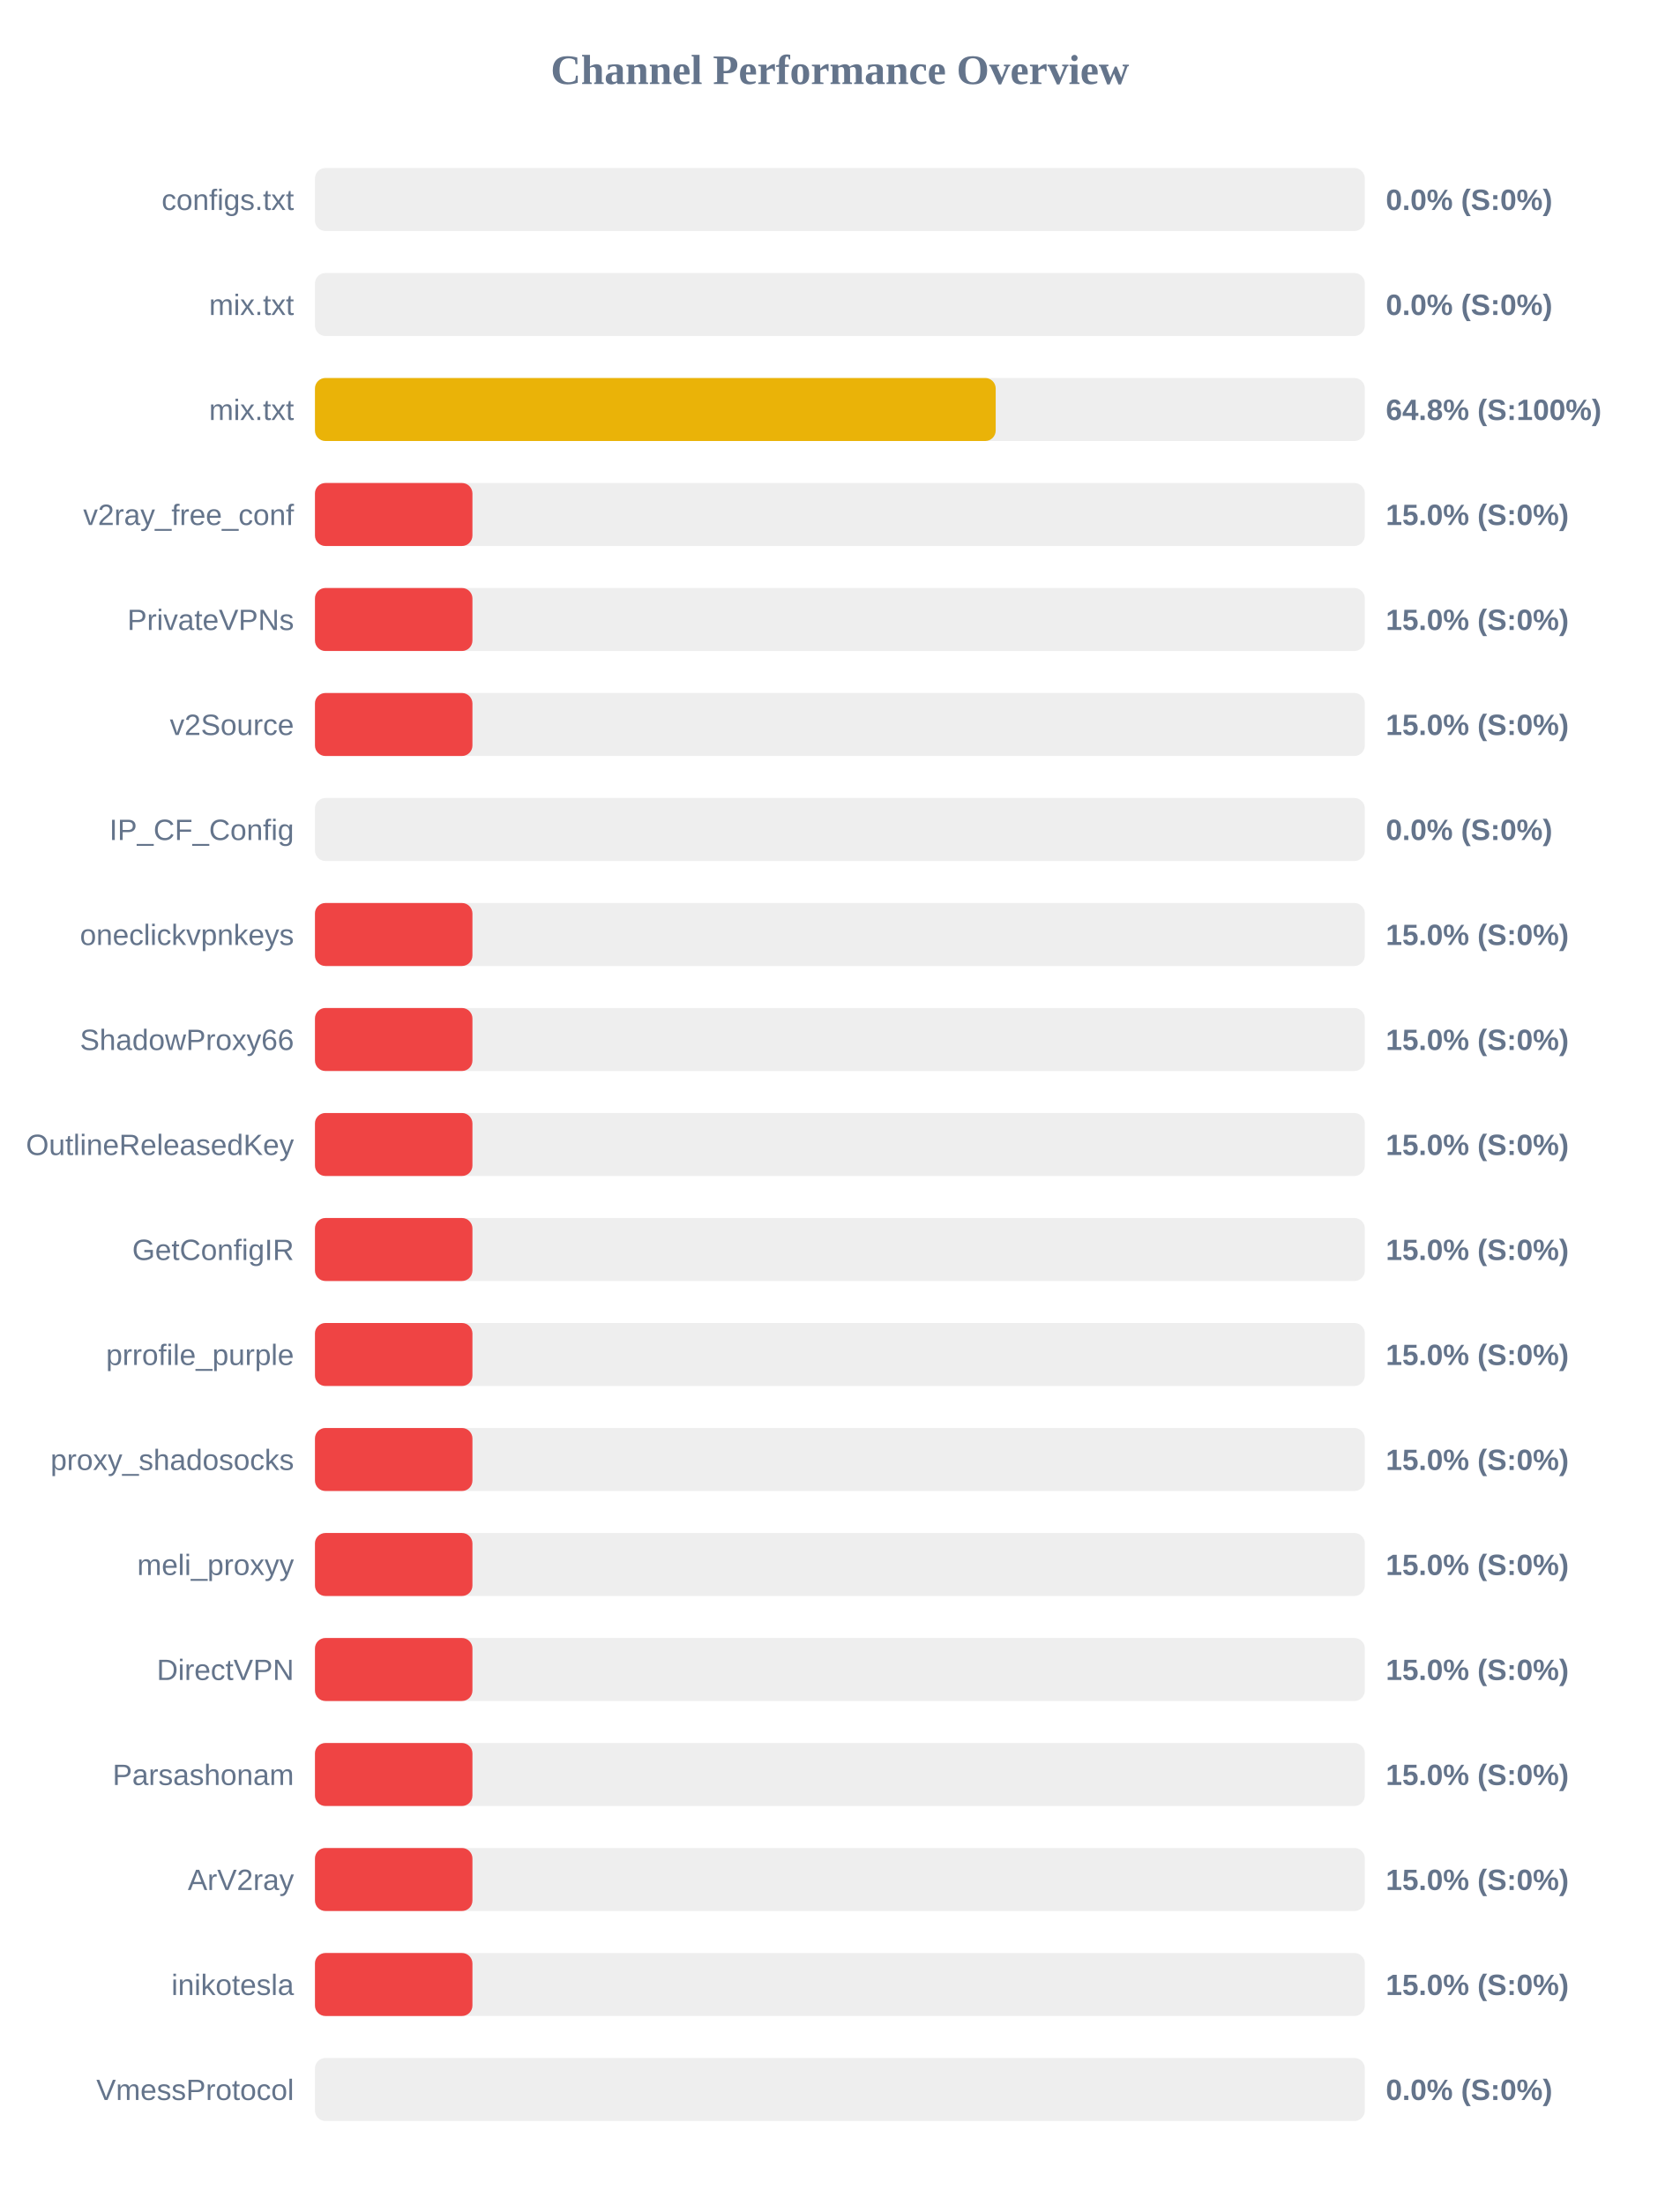
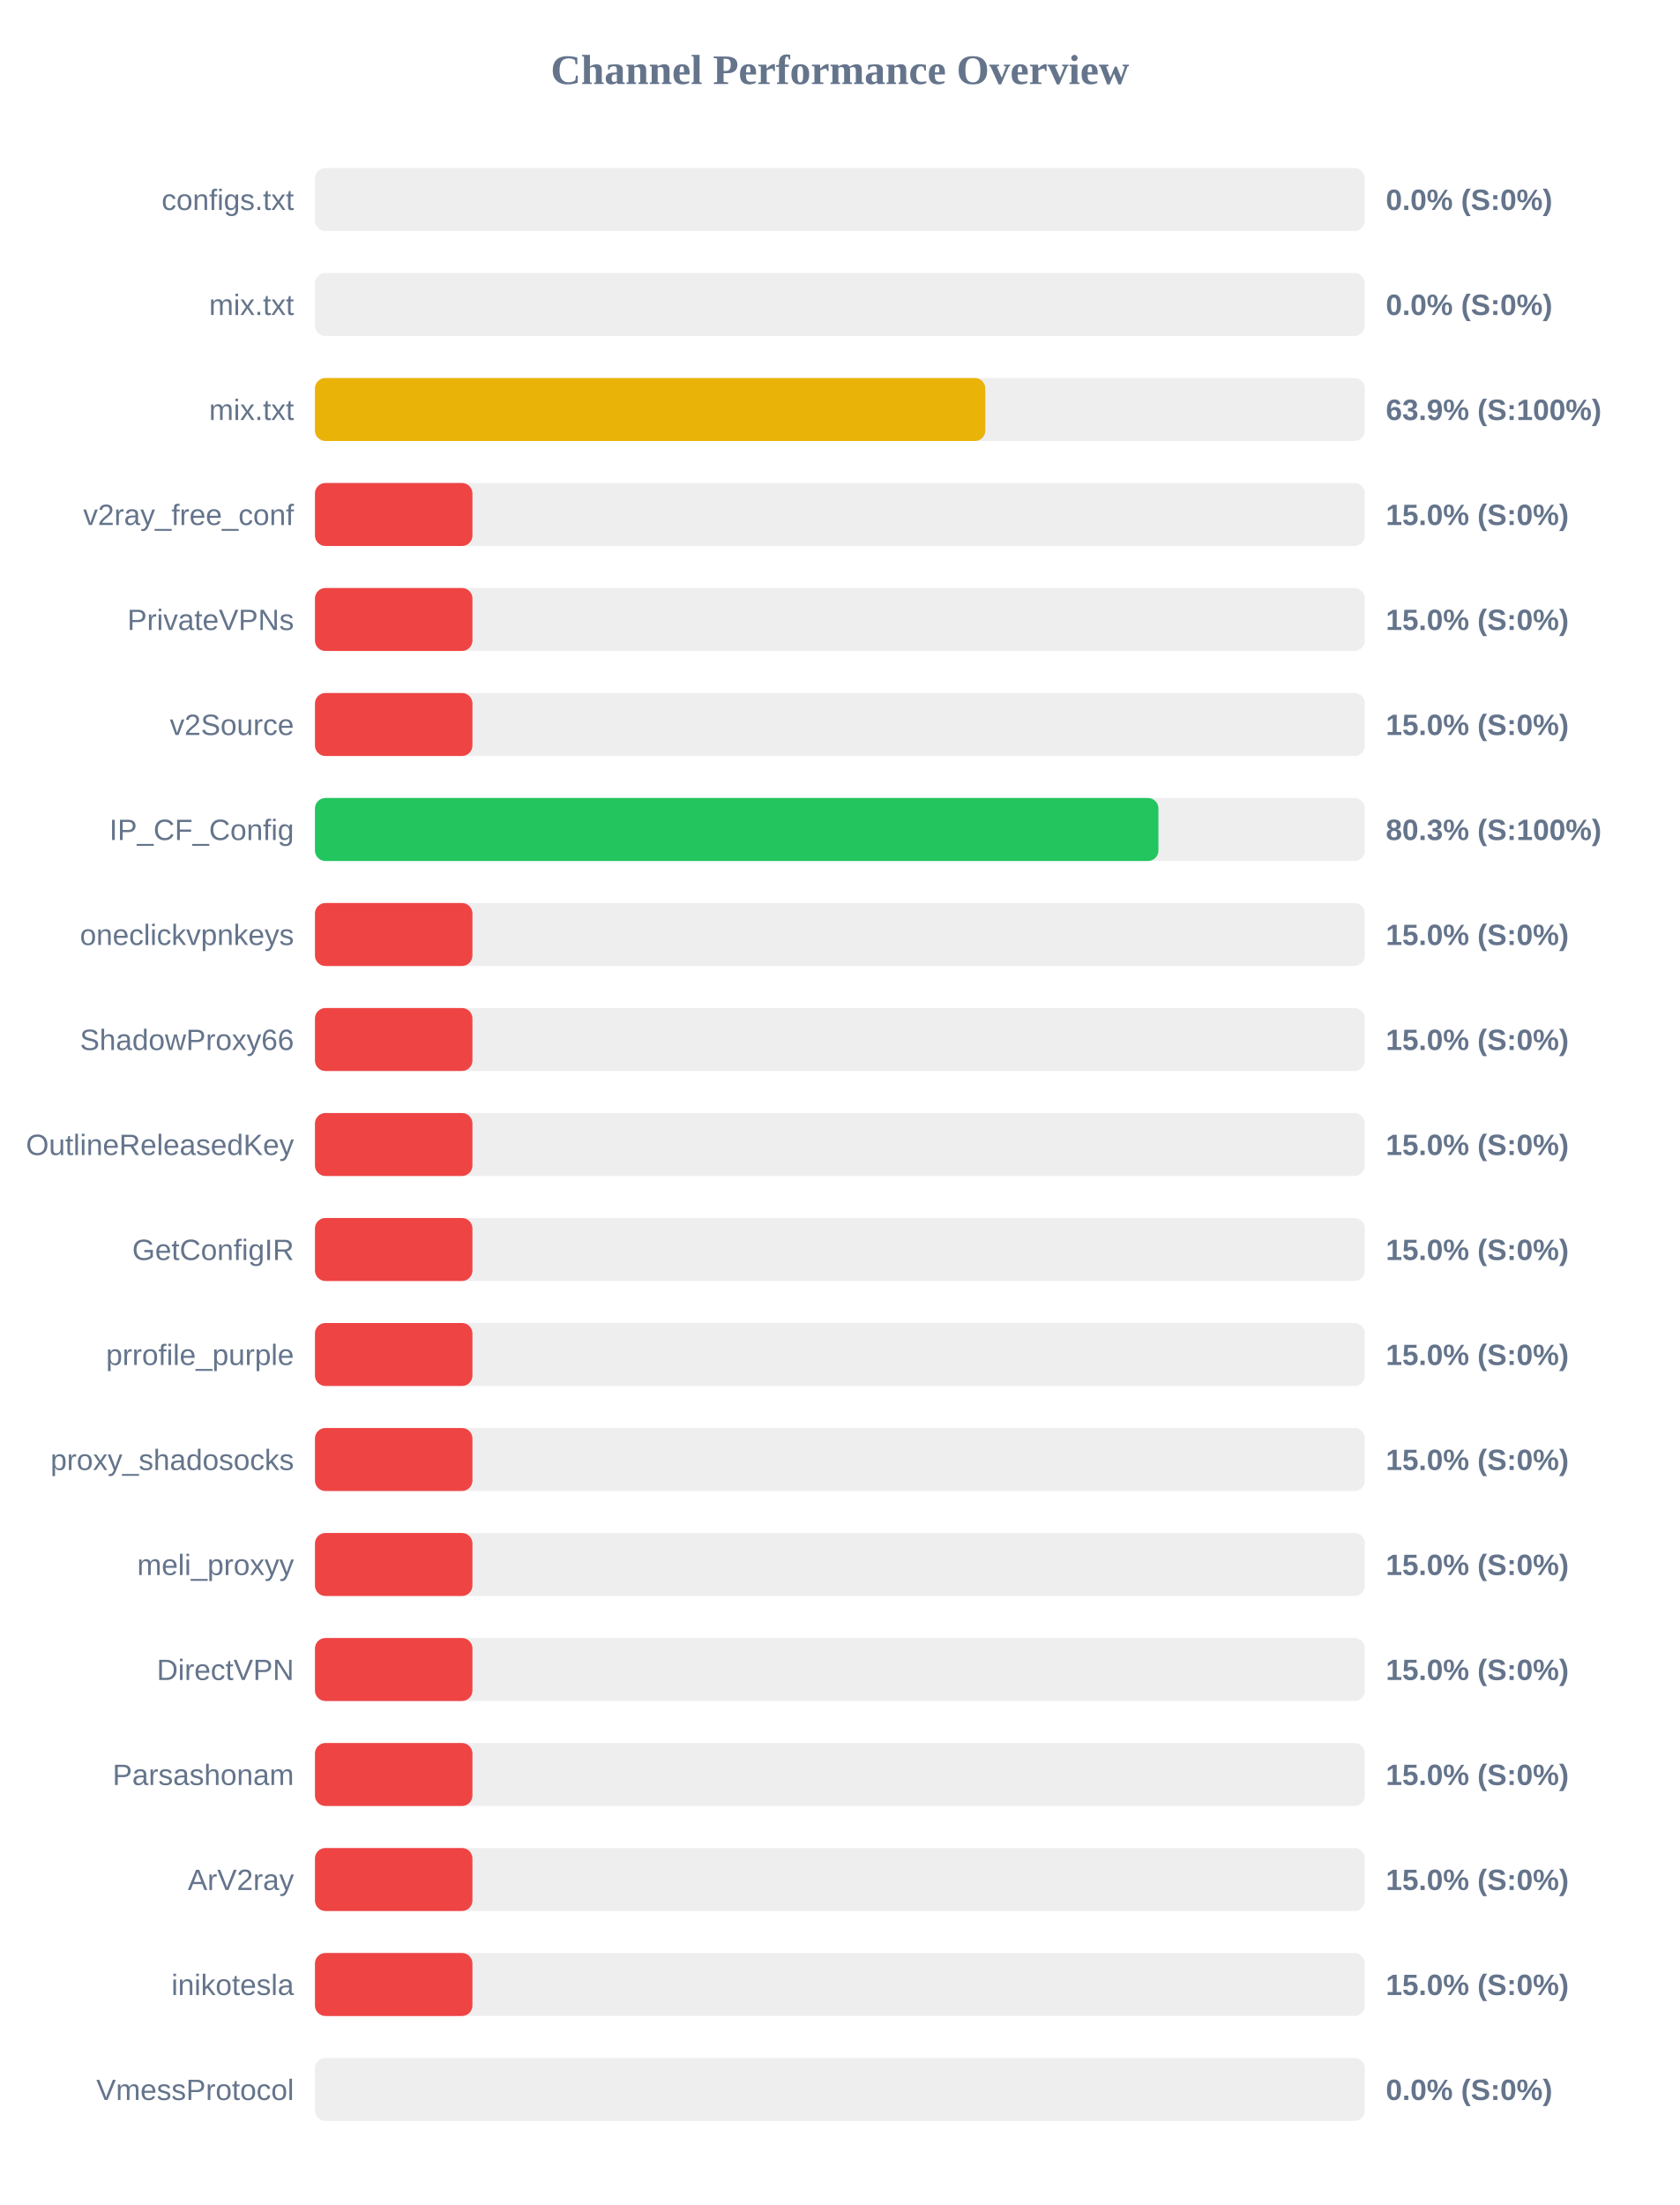
<svg xmlns="http://www.w3.org/2000/svg" width="800" height="1050" version="1.1">
  <style>
        .row { font: 14px Arial; fill: #64748b; }
        .score { font: bold 14px Arial; fill: #64748b; }
    </style>
  <text x="400" y="40" text-anchor="middle" font-size="20px" font-weight="bold" fill="#64748b">Channel Performance Overview</text>
  <rect x="150" y="80" width="500" height="30" fill="#eee" rx="5" />
  <rect x="150" y="80" width="0.0" height="30" fill="#ef4444" rx="5" />
  <text x="140" y="100" text-anchor="end" class="row">configs.txt</text>
  <text x="660" y="100" text-anchor="start" class="score">0.0% (S:0%)</text>
  <rect x="150" y="130" width="500" height="30" fill="#eee" rx="5" />
  <rect x="150" y="130" width="0.0" height="30" fill="#ef4444" rx="5" />
  <text x="140" y="150" text-anchor="end" class="row">mix.txt</text>
  <text x="660" y="150" text-anchor="start" class="score">0.0% (S:0%)</text>
  <rect x="150" y="180" width="500" height="30" fill="#eee" rx="5" />
-   <rect x="150" y="180" width="324.2" height="30" fill="#eab308" rx="5" />
+   <rect x="150" y="180" width="319.25" height="30" fill="#eab308" rx="5" />
  <text x="140" y="200" text-anchor="end" class="row">mix.txt</text>
-   <text x="660" y="200" text-anchor="start" class="score">64.8% (S:100%)</text>
+   <text x="660" y="200" text-anchor="start" class="score">63.9% (S:100%)</text>
  <rect x="150" y="230" width="500" height="30" fill="#eee" rx="5" />
  <rect x="150" y="230" width="75.0" height="30" fill="#ef4444" rx="5" />
  <text x="140" y="250" text-anchor="end" class="row">v2ray_free_conf</text>
  <text x="660" y="250" text-anchor="start" class="score">15.0% (S:0%)</text>
  <rect x="150" y="280" width="500" height="30" fill="#eee" rx="5" />
  <rect x="150" y="280" width="75.0" height="30" fill="#ef4444" rx="5" />
  <text x="140" y="300" text-anchor="end" class="row">PrivateVPNs</text>
  <text x="660" y="300" text-anchor="start" class="score">15.0% (S:0%)</text>
  <rect x="150" y="330" width="500" height="30" fill="#eee" rx="5" />
  <rect x="150" y="330" width="75.0" height="30" fill="#ef4444" rx="5" />
  <text x="140" y="350" text-anchor="end" class="row">v2Source</text>
  <text x="660" y="350" text-anchor="start" class="score">15.0% (S:0%)</text>
  <rect x="150" y="380" width="500" height="30" fill="#eee" rx="5" />
-   <rect x="150" y="380" width="0.0" height="30" fill="#ef4444" rx="5" />
+   <rect x="150" y="380" width="401.7" height="30" fill="#22c55e" rx="5" />
  <text x="140" y="400" text-anchor="end" class="row">IP_CF_Config</text>
-   <text x="660" y="400" text-anchor="start" class="score">0.0% (S:0%)</text>
+   <text x="660" y="400" text-anchor="start" class="score">80.3% (S:100%)</text>
  <rect x="150" y="430" width="500" height="30" fill="#eee" rx="5" />
  <rect x="150" y="430" width="75.0" height="30" fill="#ef4444" rx="5" />
  <text x="140" y="450" text-anchor="end" class="row">oneclickvpnkeys</text>
  <text x="660" y="450" text-anchor="start" class="score">15.0% (S:0%)</text>
  <rect x="150" y="480" width="500" height="30" fill="#eee" rx="5" />
  <rect x="150" y="480" width="75.0" height="30" fill="#ef4444" rx="5" />
  <text x="140" y="500" text-anchor="end" class="row">ShadowProxy66</text>
  <text x="660" y="500" text-anchor="start" class="score">15.0% (S:0%)</text>
  <rect x="150" y="530" width="500" height="30" fill="#eee" rx="5" />
  <rect x="150" y="530" width="75.0" height="30" fill="#ef4444" rx="5" />
  <text x="140" y="550" text-anchor="end" class="row">OutlineReleasedKey</text>
  <text x="660" y="550" text-anchor="start" class="score">15.0% (S:0%)</text>
  <rect x="150" y="580" width="500" height="30" fill="#eee" rx="5" />
  <rect x="150" y="580" width="75.0" height="30" fill="#ef4444" rx="5" />
  <text x="140" y="600" text-anchor="end" class="row">GetConfigIR</text>
  <text x="660" y="600" text-anchor="start" class="score">15.0% (S:0%)</text>
  <rect x="150" y="630" width="500" height="30" fill="#eee" rx="5" />
  <rect x="150" y="630" width="75.0" height="30" fill="#ef4444" rx="5" />
  <text x="140" y="650" text-anchor="end" class="row">prrofile_purple</text>
  <text x="660" y="650" text-anchor="start" class="score">15.0% (S:0%)</text>
  <rect x="150" y="680" width="500" height="30" fill="#eee" rx="5" />
  <rect x="150" y="680" width="75.0" height="30" fill="#ef4444" rx="5" />
  <text x="140" y="700" text-anchor="end" class="row">proxy_shadosocks</text>
  <text x="660" y="700" text-anchor="start" class="score">15.0% (S:0%)</text>
  <rect x="150" y="730" width="500" height="30" fill="#eee" rx="5" />
  <rect x="150" y="730" width="75.0" height="30" fill="#ef4444" rx="5" />
  <text x="140" y="750" text-anchor="end" class="row">meli_proxyy</text>
  <text x="660" y="750" text-anchor="start" class="score">15.0% (S:0%)</text>
  <rect x="150" y="780" width="500" height="30" fill="#eee" rx="5" />
  <rect x="150" y="780" width="75.0" height="30" fill="#ef4444" rx="5" />
  <text x="140" y="800" text-anchor="end" class="row">DirectVPN</text>
  <text x="660" y="800" text-anchor="start" class="score">15.0% (S:0%)</text>
  <rect x="150" y="830" width="500" height="30" fill="#eee" rx="5" />
  <rect x="150" y="830" width="75.0" height="30" fill="#ef4444" rx="5" />
  <text x="140" y="850" text-anchor="end" class="row">Parsashonam</text>
  <text x="660" y="850" text-anchor="start" class="score">15.0% (S:0%)</text>
  <rect x="150" y="880" width="500" height="30" fill="#eee" rx="5" />
  <rect x="150" y="880" width="75.0" height="30" fill="#ef4444" rx="5" />
  <text x="140" y="900" text-anchor="end" class="row">ArV2ray</text>
  <text x="660" y="900" text-anchor="start" class="score">15.0% (S:0%)</text>
  <rect x="150" y="930" width="500" height="30" fill="#eee" rx="5" />
  <rect x="150" y="930" width="75.0" height="30" fill="#ef4444" rx="5" />
  <text x="140" y="950" text-anchor="end" class="row">inikotesla</text>
  <text x="660" y="950" text-anchor="start" class="score">15.0% (S:0%)</text>
  <rect x="150" y="980" width="500" height="30" fill="#eee" rx="5" />
  <rect x="150" y="980" width="0.0" height="30" fill="#ef4444" rx="5" />
  <text x="140" y="1000" text-anchor="end" class="row">VmessProtocol</text>
  <text x="660" y="1000" text-anchor="start" class="score">0.0% (S:0%)</text>
</svg>
